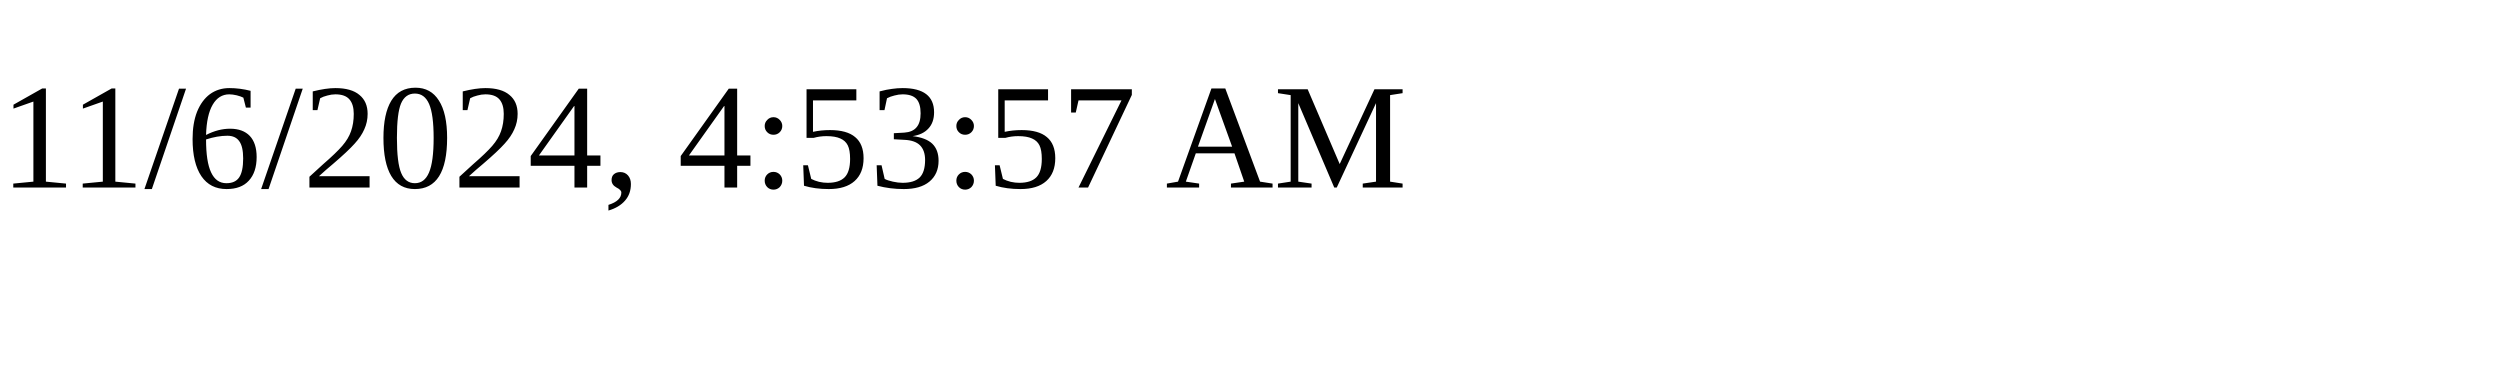
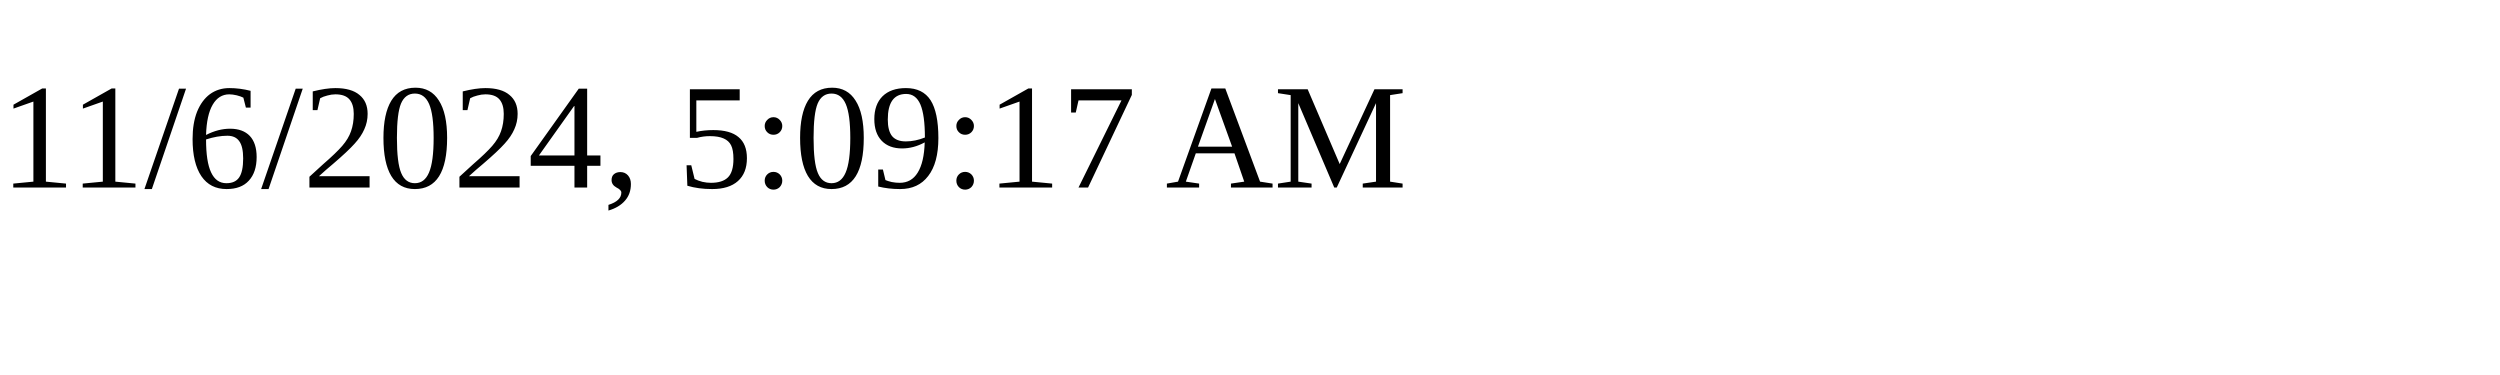
<svg xmlns="http://www.w3.org/2000/svg" height="30" width="200">
-   <text x="0" y="15">11/6/2024, 4:53:57 AM</text>
+   <text x="0" y="15">11/6/2024, 5:09:17 AM</text>
</svg>
